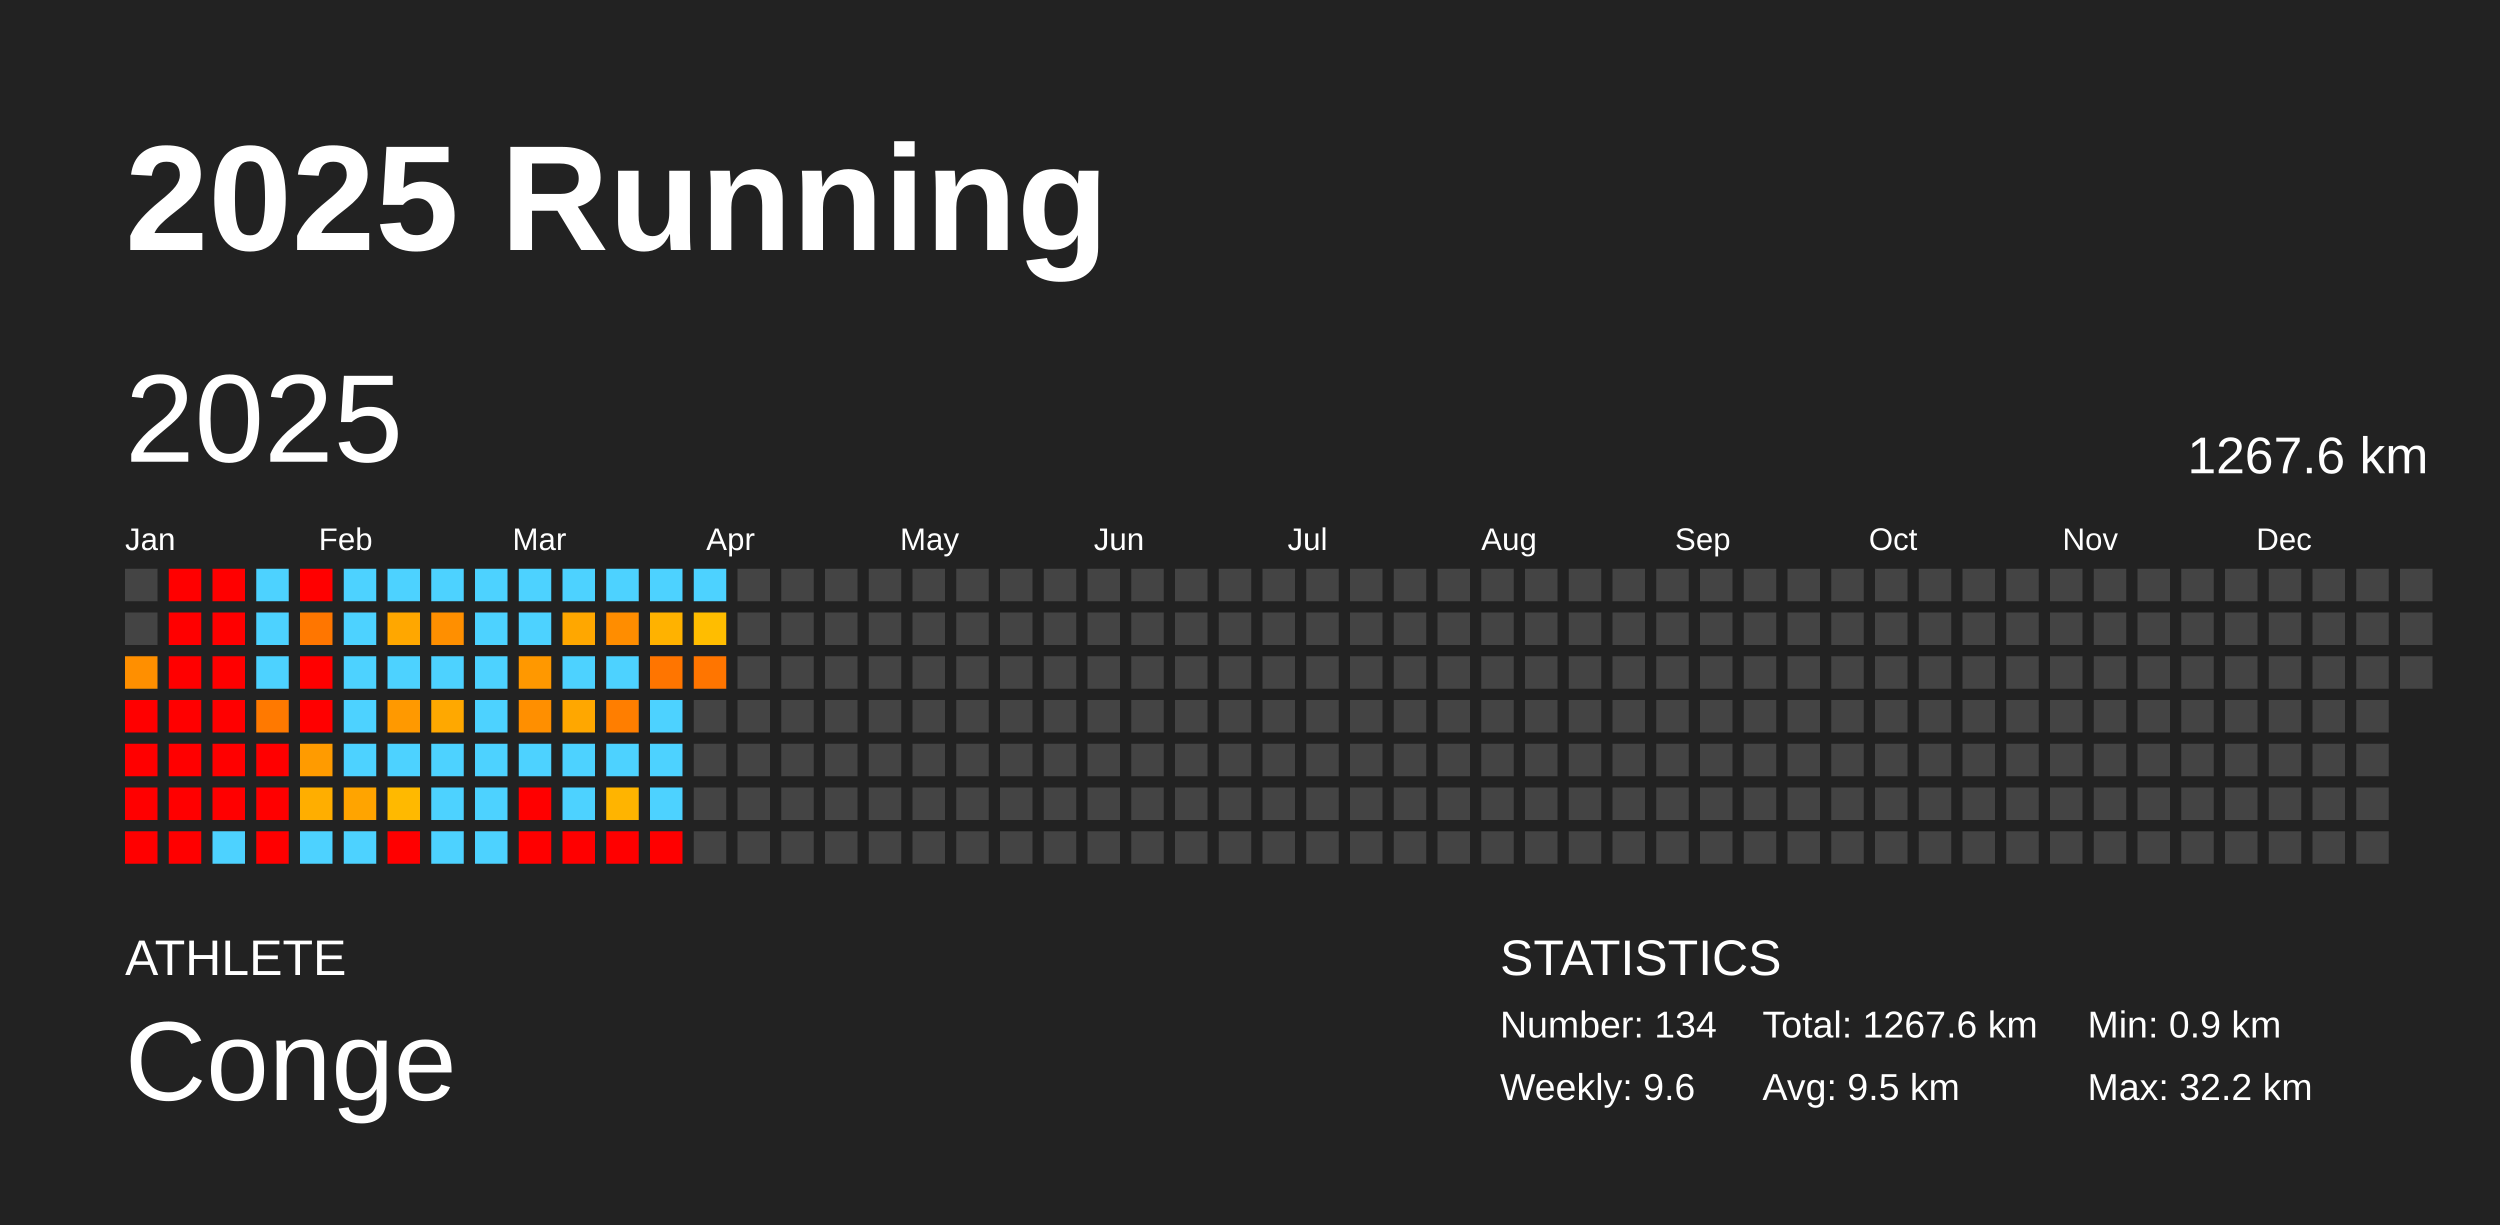
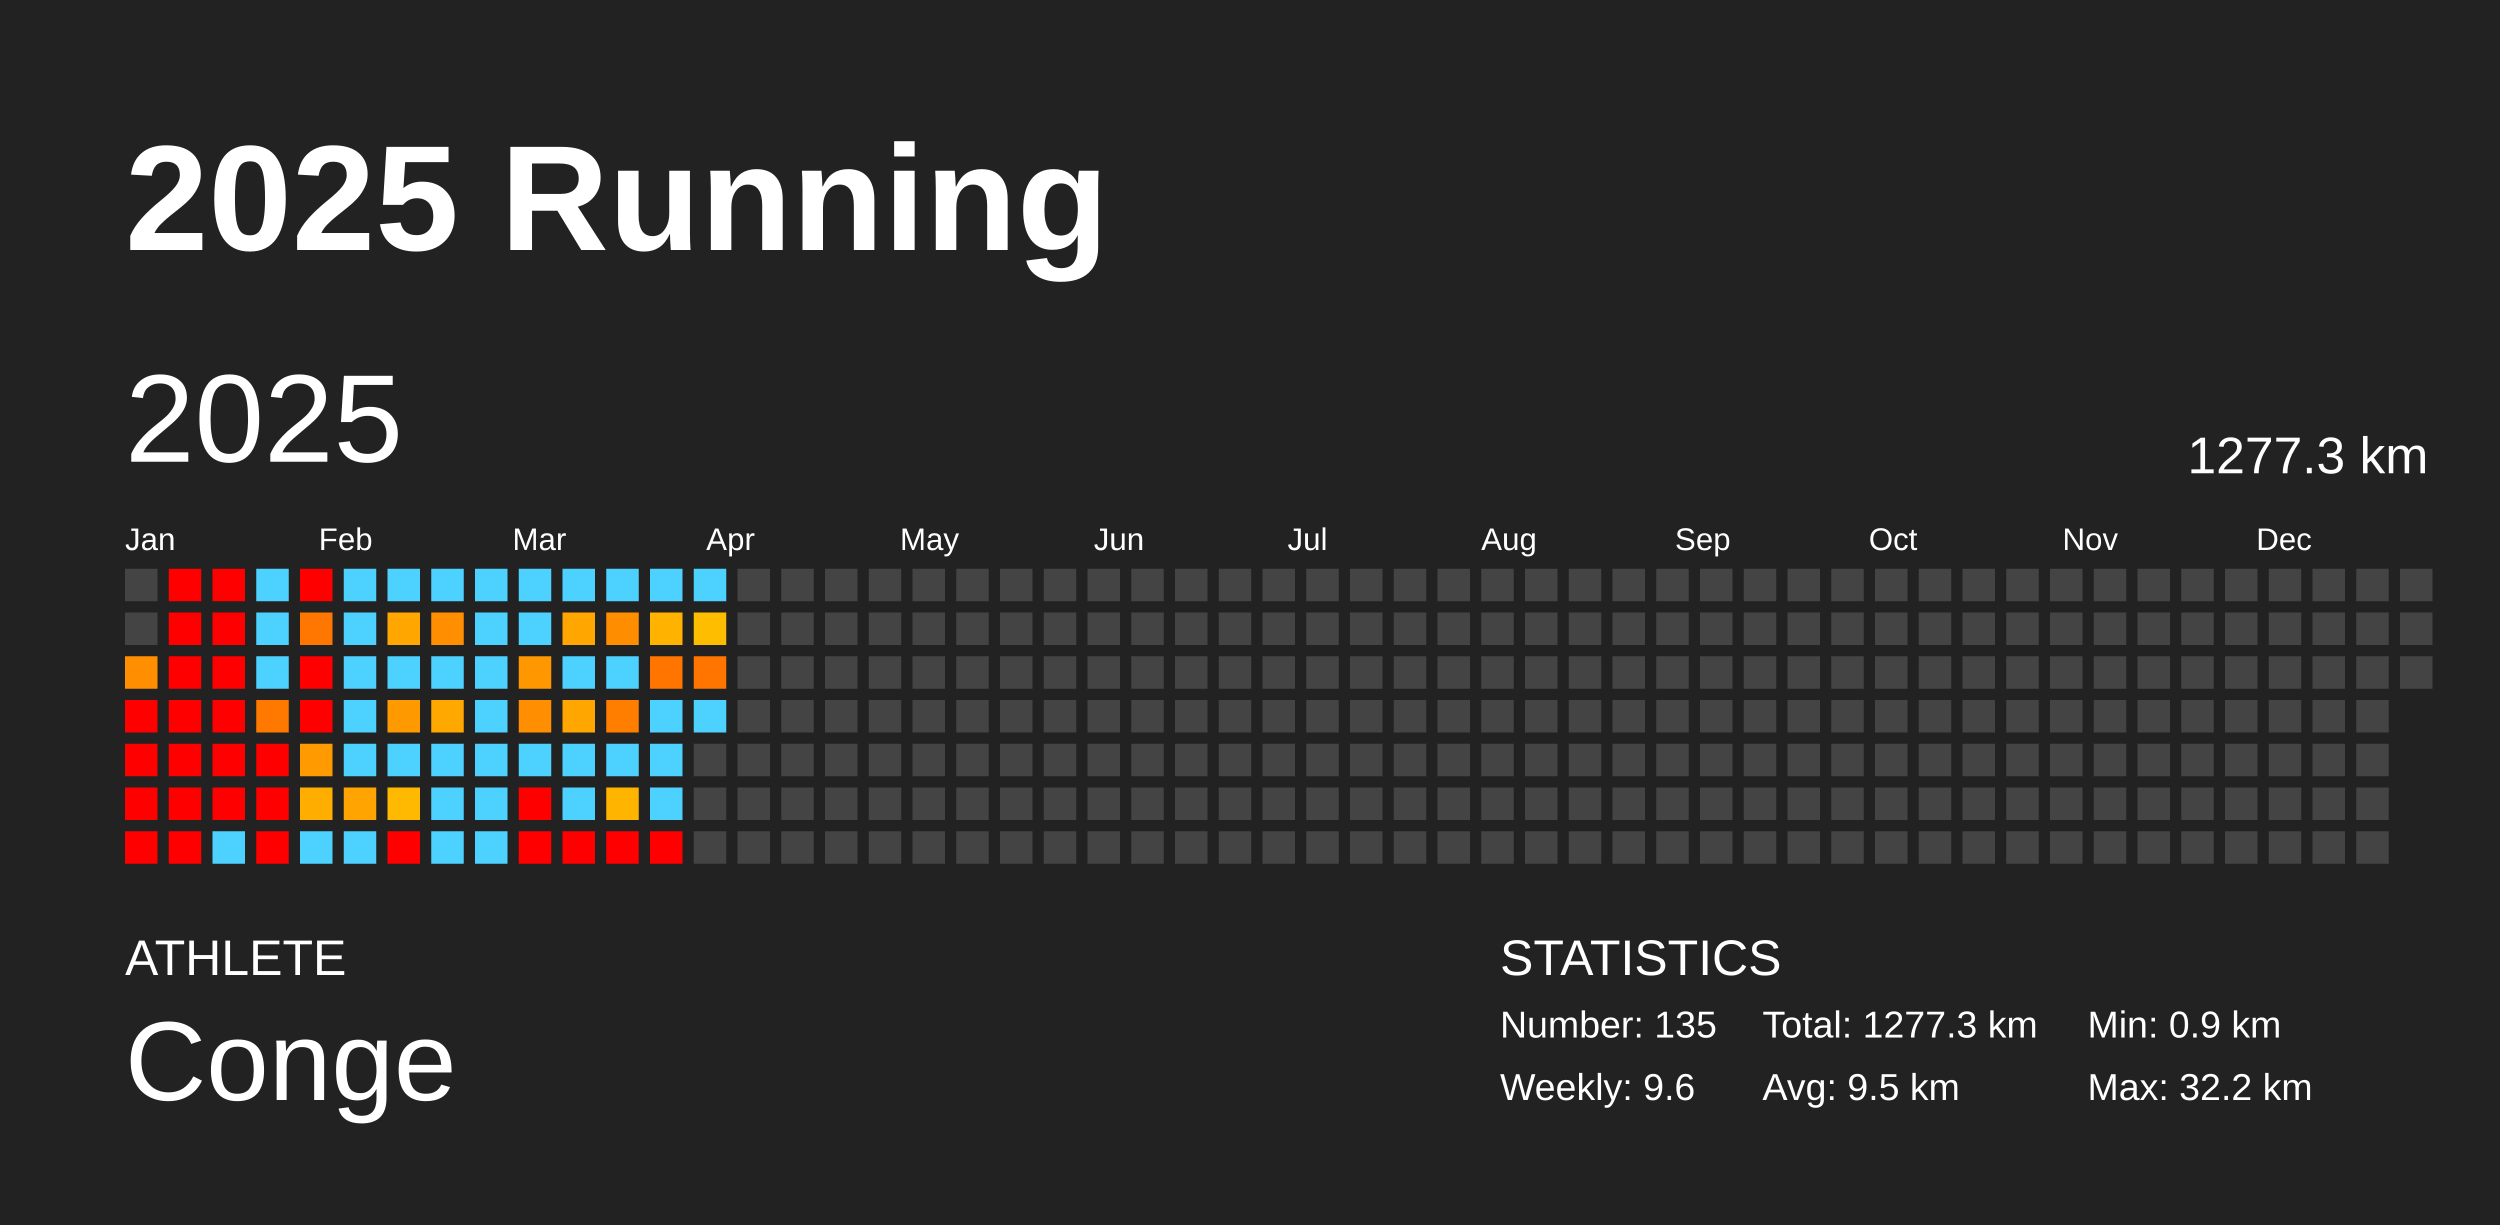
<svg xmlns="http://www.w3.org/2000/svg" baseProfile="full" height="98mm" version="1.1" viewBox="0,0,200,98" width="200mm">
  <defs />
  <rect fill="#222222" height="98" width="200" x="0" y="0" />
  <text fill="#FFFFFF" style="font-size:12px; font-family:Arial; font-weight:bold;" x="10" y="20">2025 Running</text>
  <text fill="#FFFFFF" style="font-size:4px; font-family:Arial" x="10" y="78">ATHLETE</text>
  <text fill="#FFFFFF" style="font-size:9px; font-family:Arial" x="10" y="88">Conge</text>
  <text fill="#FFFFFF" style="font-size:4px; font-family:Arial" x="120" y="78">STATISTICS</text>
-   <text fill="#FFFFFF" style="font-size:3px; font-family:Arial" x="120" y="83">Number: 134</text>
+   <text fill="#FFFFFF" style="font-size:3px; font-family:Arial" x="120" y="83">Number: 135</text>
  <text fill="#FFFFFF" style="font-size:3px; font-family:Arial" x="120" y="88">Weekly: 9.6</text>
-   <text fill="#FFFFFF" style="font-size:3px; font-family:Arial" x="141" y="83">Total: 1267.6 km</text>
+   <text fill="#FFFFFF" style="font-size:3px; font-family:Arial" x="141" y="83">Total: 1277.3 km</text>
  <text fill="#FFFFFF" style="font-size:3px; font-family:Arial" x="141" y="88">Avg: 9.5 km</text>
  <text fill="#FFFFFF" style="font-size:3px; font-family:Arial" x="167" y="83">Min: 0.9 km</text>
  <text fill="#FFFFFF" style="font-size:3px; font-family:Arial" x="167" y="88">Max: 32.2 km</text>
  <text dominant-baseline="hanging" fill="#FFFFFF" style="font-size:10.0px; font-family:Arial;" x="10" y="30">2025</text>
-   <text dominant-baseline="hanging" fill="#FFFFFF" style="font-size:4.125px; font-family:Arial;" x="175" y="35">1267.6 km</text>
+   <text dominant-baseline="hanging" fill="#FFFFFF" style="font-size:4.125px; font-family:Arial;" x="175" y="35">1277.3 km</text>
  <text fill="#FFFFFF" style="font-size:2.5px; font-family:Arial" x="10.0" y="44">Jan</text>
  <text fill="#FFFFFF" style="font-size:2.5px; font-family:Arial" x="25.5" y="44">Feb</text>
  <text fill="#FFFFFF" style="font-size:2.5px; font-family:Arial" x="41.0" y="44">Mar</text>
  <text fill="#FFFFFF" style="font-size:2.5px; font-family:Arial" x="56.5" y="44">Apr</text>
  <text fill="#FFFFFF" style="font-size:2.5px; font-family:Arial" x="72.0" y="44">May</text>
  <text fill="#FFFFFF" style="font-size:2.5px; font-family:Arial" x="87.5" y="44">Jun</text>
  <text fill="#FFFFFF" style="font-size:2.5px; font-family:Arial" x="103.0" y="44">Jul</text>
  <text fill="#FFFFFF" style="font-size:2.5px; font-family:Arial" x="118.5" y="44">Aug</text>
  <text fill="#FFFFFF" style="font-size:2.5px; font-family:Arial" x="134.0" y="44">Sep</text>
  <text fill="#FFFFFF" style="font-size:2.5px; font-family:Arial" x="149.5" y="44">Oct</text>
  <text fill="#FFFFFF" style="font-size:2.5px; font-family:Arial" x="165.0" y="44">Nov</text>
  <text fill="#FFFFFF" style="font-size:2.5px; font-family:Arial" x="180.5" y="44">Dec</text>
  <rect fill="#444444" height="2.6" width="2.6" x="10.0" y="45.5" />
  <rect fill="#444444" height="2.6" width="2.6" x="10.0" y="49.0" />
  <rect fill="#ff8f00" height="2.6" width="2.6" x="10.0" y="52.5" />
  <rect fill="red" height="2.6" width="2.6" x="10.0" y="56.0" />
  <rect fill="red" height="2.6" width="2.6" x="10.0" y="59.5" />
  <rect fill="red" height="2.6" width="2.6" x="10.0" y="63.0" />
  <rect fill="red" height="2.6" width="2.6" x="10.0" y="66.5" />
  <rect fill="red" height="2.6" width="2.6" x="13.5" y="45.5" />
  <rect fill="red" height="2.6" width="2.6" x="13.5" y="49.0" />
  <rect fill="red" height="2.6" width="2.6" x="13.5" y="52.5" />
  <rect fill="red" height="2.6" width="2.6" x="13.5" y="56.0" />
  <rect fill="red" height="2.6" width="2.6" x="13.5" y="59.5" />
  <rect fill="red" height="2.6" width="2.6" x="13.5" y="63.0" />
  <rect fill="red" height="2.6" width="2.6" x="13.5" y="66.5" />
  <rect fill="red" height="2.6" width="2.6" x="17.0" y="45.5" />
  <rect fill="red" height="2.6" width="2.6" x="17.0" y="49.0" />
  <rect fill="red" height="2.6" width="2.6" x="17.0" y="52.5" />
  <rect fill="red" height="2.6" width="2.6" x="17.0" y="56.0" />
  <rect fill="red" height="2.6" width="2.6" x="17.0" y="59.5" />
  <rect fill="red" height="2.6" width="2.6" x="17.0" y="63.0" />
  <rect fill="#4dd2ff" height="2.6" width="2.6" x="17.0" y="66.5" />
  <rect fill="#4dd2ff" height="2.6" width="2.6" x="20.5" y="45.5" />
  <rect fill="#4dd2ff" height="2.6" width="2.6" x="20.5" y="49.0" />
  <rect fill="#4dd2ff" height="2.6" width="2.6" x="20.5" y="52.5" />
  <rect fill="#ff7900" height="2.6" width="2.6" x="20.5" y="56.0" />
  <rect fill="red" height="2.6" width="2.6" x="20.5" y="59.5" />
  <rect fill="red" height="2.6" width="2.6" x="20.5" y="63.0" />
  <rect fill="red" height="2.6" width="2.6" x="20.5" y="66.5" />
  <rect fill="red" height="2.6" width="2.6" x="24.0" y="45.5" />
  <rect fill="#ff7600" height="2.6" width="2.6" x="24.0" y="49.0" />
  <rect fill="red" height="2.6" width="2.6" x="24.0" y="52.5" />
  <rect fill="red" height="2.6" width="2.6" x="24.0" y="56.0" />
  <rect fill="#ff9b00" height="2.6" width="2.6" x="24.0" y="59.5" />
  <rect fill="#ffae00" height="2.6" width="2.6" x="24.0" y="63.0" />
  <rect fill="#4dd2ff" height="2.6" width="2.6" x="24.0" y="66.5" />
  <rect fill="#4dd2ff" height="2.6" width="2.6" x="27.5" y="45.5" />
  <rect fill="#4dd2ff" height="2.6" width="2.6" x="27.5" y="49.0" />
  <rect fill="#4dd2ff" height="2.6" width="2.6" x="27.5" y="52.5" />
  <rect fill="#4dd2ff" height="2.6" width="2.6" x="27.5" y="56.0" />
  <rect fill="#4dd2ff" height="2.6" width="2.6" x="27.5" y="59.5" />
  <rect fill="#ffa400" height="2.6" width="2.6" x="27.5" y="63.0" />
  <rect fill="#4dd2ff" height="2.6" width="2.6" x="27.5" y="66.5" />
  <rect fill="#4dd2ff" height="2.6" width="2.6" x="31.0" y="45.5" />
  <rect fill="#ffa700" height="2.6" width="2.6" x="31.0" y="49.0" />
  <rect fill="#4dd2ff" height="2.6" width="2.6" x="31.0" y="52.5" />
  <rect fill="#ff9900" height="2.6" width="2.6" x="31.0" y="56.0" />
  <rect fill="#4dd2ff" height="2.6" width="2.6" x="31.0" y="59.5" />
  <rect fill="#ffb900" height="2.6" width="2.6" x="31.0" y="63.0" />
  <rect fill="red" height="2.6" width="2.6" x="31.0" y="66.5" />
  <rect fill="#4dd2ff" height="2.6" width="2.6" x="34.5" y="45.5" />
  <rect fill="#ff8f00" height="2.6" width="2.6" x="34.5" y="49.0" />
  <rect fill="#4dd2ff" height="2.6" width="2.6" x="34.5" y="52.5" />
  <rect fill="#ffa800" height="2.6" width="2.6" x="34.5" y="56.0" />
  <rect fill="#4dd2ff" height="2.6" width="2.6" x="34.5" y="59.5" />
  <rect fill="#4dd2ff" height="2.6" width="2.6" x="34.5" y="63.0" />
  <rect fill="#4dd2ff" height="2.6" width="2.6" x="34.5" y="66.5" />
  <rect fill="#4dd2ff" height="2.6" width="2.6" x="38.0" y="45.5" />
  <rect fill="#4dd2ff" height="2.6" width="2.6" x="38.0" y="49.0" />
  <rect fill="#4dd2ff" height="2.6" width="2.6" x="38.0" y="52.5" />
  <rect fill="#4dd2ff" height="2.6" width="2.6" x="38.0" y="56.0" />
  <rect fill="#4dd2ff" height="2.6" width="2.6" x="38.0" y="59.5" />
  <rect fill="#4dd2ff" height="2.6" width="2.6" x="38.0" y="63.0" />
  <rect fill="#4dd2ff" height="2.6" width="2.6" x="38.0" y="66.5" />
  <rect fill="#4dd2ff" height="2.6" width="2.6" x="41.5" y="45.5" />
  <rect fill="#4dd2ff" height="2.6" width="2.6" x="41.5" y="49.0" />
  <rect fill="#ff9800" height="2.6" width="2.6" x="41.5" y="52.5" />
  <rect fill="#ff8f00" height="2.6" width="2.6" x="41.5" y="56.0" />
  <rect fill="#4dd2ff" height="2.6" width="2.6" x="41.5" y="59.5" />
  <rect fill="red" height="2.6" width="2.6" x="41.5" y="63.0" />
  <rect fill="red" height="2.6" width="2.6" x="41.5" y="66.5" />
  <rect fill="#4dd2ff" height="2.6" width="2.6" x="45.0" y="45.5" />
  <rect fill="#ffa700" height="2.6" width="2.6" x="45.0" y="49.0" />
  <rect fill="#4dd2ff" height="2.6" width="2.6" x="45.0" y="52.5" />
  <rect fill="#ffa700" height="2.6" width="2.6" x="45.0" y="56.0" />
  <rect fill="#4dd2ff" height="2.6" width="2.6" x="45.0" y="59.5" />
  <rect fill="#4dd2ff" height="2.6" width="2.6" x="45.0" y="63.0" />
  <rect fill="red" height="2.6" width="2.6" x="45.0" y="66.5" />
  <rect fill="#4dd2ff" height="2.6" width="2.6" x="48.5" y="45.5" />
  <rect fill="#ff8d00" height="2.6" width="2.6" x="48.5" y="49.0" />
  <rect fill="#4dd2ff" height="2.6" width="2.6" x="48.5" y="52.5" />
  <rect fill="#ff7e00" height="2.6" width="2.6" x="48.5" y="56.0" />
  <rect fill="#4dd2ff" height="2.6" width="2.6" x="48.5" y="59.5" />
  <rect fill="#ffb400" height="2.6" width="2.6" x="48.5" y="63.0" />
  <rect fill="red" height="2.6" width="2.6" x="48.5" y="66.5" />
  <rect fill="#4dd2ff" height="2.6" width="2.6" x="52.0" y="45.5" />
  <rect fill="#ffb200" height="2.6" width="2.6" x="52.0" y="49.0" />
  <rect fill="#ff7500" height="2.6" width="2.6" x="52.0" y="52.5" />
  <rect fill="#4dd2ff" height="2.6" width="2.6" x="52.0" y="56.0" />
  <rect fill="#4dd2ff" height="2.6" width="2.6" x="52.0" y="59.5" />
  <rect fill="#4dd2ff" height="2.6" width="2.6" x="52.0" y="63.0" />
  <rect fill="red" height="2.6" width="2.6" x="52.0" y="66.5" />
  <rect fill="#4dd2ff" height="2.6" width="2.6" x="55.5" y="45.5" />
  <rect fill="#ffbd00" height="2.6" width="2.6" x="55.5" y="49.0" />
  <rect fill="#ff7500" height="2.6" width="2.6" x="55.5" y="52.5" />
-   <rect fill="#444444" height="2.6" width="2.6" x="55.5" y="56.0" />
+   <rect fill="#4dd2ff" height="2.6" width="2.6" x="55.5" y="56.0" />
  <rect fill="#444444" height="2.6" width="2.6" x="55.5" y="59.5" />
  <rect fill="#444444" height="2.6" width="2.6" x="55.5" y="63.0" />
  <rect fill="#444444" height="2.6" width="2.6" x="55.5" y="66.5" />
  <rect fill="#444444" height="2.6" width="2.6" x="59.0" y="45.5" />
  <rect fill="#444444" height="2.6" width="2.6" x="59.0" y="49.0" />
  <rect fill="#444444" height="2.6" width="2.6" x="59.0" y="52.5" />
  <rect fill="#444444" height="2.6" width="2.6" x="59.0" y="56.0" />
  <rect fill="#444444" height="2.6" width="2.6" x="59.0" y="59.5" />
  <rect fill="#444444" height="2.6" width="2.6" x="59.0" y="63.0" />
  <rect fill="#444444" height="2.6" width="2.6" x="59.0" y="66.5" />
  <rect fill="#444444" height="2.6" width="2.6" x="62.5" y="45.5" />
  <rect fill="#444444" height="2.6" width="2.6" x="62.5" y="49.0" />
  <rect fill="#444444" height="2.6" width="2.6" x="62.5" y="52.5" />
  <rect fill="#444444" height="2.6" width="2.6" x="62.5" y="56.0" />
  <rect fill="#444444" height="2.6" width="2.6" x="62.5" y="59.5" />
  <rect fill="#444444" height="2.6" width="2.6" x="62.5" y="63.0" />
  <rect fill="#444444" height="2.6" width="2.6" x="62.5" y="66.5" />
  <rect fill="#444444" height="2.6" width="2.6" x="66.0" y="45.5" />
  <rect fill="#444444" height="2.6" width="2.6" x="66.0" y="49.0" />
  <rect fill="#444444" height="2.6" width="2.6" x="66.0" y="52.5" />
  <rect fill="#444444" height="2.6" width="2.6" x="66.0" y="56.0" />
  <rect fill="#444444" height="2.6" width="2.6" x="66.0" y="59.5" />
  <rect fill="#444444" height="2.6" width="2.6" x="66.0" y="63.0" />
  <rect fill="#444444" height="2.6" width="2.6" x="66.0" y="66.5" />
  <rect fill="#444444" height="2.6" width="2.6" x="69.5" y="45.5" />
  <rect fill="#444444" height="2.6" width="2.6" x="69.5" y="49.0" />
  <rect fill="#444444" height="2.6" width="2.6" x="69.5" y="52.5" />
  <rect fill="#444444" height="2.6" width="2.6" x="69.5" y="56.0" />
  <rect fill="#444444" height="2.6" width="2.6" x="69.5" y="59.5" />
  <rect fill="#444444" height="2.6" width="2.6" x="69.5" y="63.0" />
  <rect fill="#444444" height="2.6" width="2.6" x="69.5" y="66.5" />
  <rect fill="#444444" height="2.6" width="2.6" x="73.0" y="45.5" />
  <rect fill="#444444" height="2.6" width="2.6" x="73.0" y="49.0" />
  <rect fill="#444444" height="2.6" width="2.6" x="73.0" y="52.5" />
  <rect fill="#444444" height="2.6" width="2.6" x="73.0" y="56.0" />
  <rect fill="#444444" height="2.6" width="2.6" x="73.0" y="59.5" />
  <rect fill="#444444" height="2.6" width="2.6" x="73.0" y="63.0" />
  <rect fill="#444444" height="2.6" width="2.6" x="73.0" y="66.5" />
  <rect fill="#444444" height="2.6" width="2.6" x="76.5" y="45.5" />
  <rect fill="#444444" height="2.6" width="2.6" x="76.5" y="49.0" />
  <rect fill="#444444" height="2.6" width="2.6" x="76.5" y="52.5" />
  <rect fill="#444444" height="2.6" width="2.6" x="76.5" y="56.0" />
  <rect fill="#444444" height="2.6" width="2.6" x="76.5" y="59.5" />
  <rect fill="#444444" height="2.6" width="2.6" x="76.5" y="63.0" />
  <rect fill="#444444" height="2.6" width="2.6" x="76.5" y="66.5" />
  <rect fill="#444444" height="2.6" width="2.6" x="80.0" y="45.5" />
  <rect fill="#444444" height="2.6" width="2.6" x="80.0" y="49.0" />
  <rect fill="#444444" height="2.6" width="2.6" x="80.0" y="52.5" />
  <rect fill="#444444" height="2.6" width="2.6" x="80.0" y="56.0" />
  <rect fill="#444444" height="2.6" width="2.6" x="80.0" y="59.5" />
  <rect fill="#444444" height="2.6" width="2.6" x="80.0" y="63.0" />
  <rect fill="#444444" height="2.6" width="2.6" x="80.0" y="66.5" />
  <rect fill="#444444" height="2.6" width="2.6" x="83.5" y="45.5" />
  <rect fill="#444444" height="2.6" width="2.6" x="83.5" y="49.0" />
  <rect fill="#444444" height="2.6" width="2.6" x="83.5" y="52.5" />
  <rect fill="#444444" height="2.6" width="2.6" x="83.5" y="56.0" />
  <rect fill="#444444" height="2.6" width="2.6" x="83.5" y="59.5" />
  <rect fill="#444444" height="2.6" width="2.6" x="83.5" y="63.0" />
  <rect fill="#444444" height="2.6" width="2.6" x="83.5" y="66.5" />
  <rect fill="#444444" height="2.6" width="2.6" x="87.0" y="45.5" />
  <rect fill="#444444" height="2.6" width="2.6" x="87.0" y="49.0" />
  <rect fill="#444444" height="2.6" width="2.6" x="87.0" y="52.5" />
  <rect fill="#444444" height="2.6" width="2.6" x="87.0" y="56.0" />
  <rect fill="#444444" height="2.6" width="2.6" x="87.0" y="59.5" />
  <rect fill="#444444" height="2.6" width="2.6" x="87.0" y="63.0" />
  <rect fill="#444444" height="2.6" width="2.6" x="87.0" y="66.5" />
  <rect fill="#444444" height="2.6" width="2.6" x="90.5" y="45.5" />
  <rect fill="#444444" height="2.6" width="2.6" x="90.5" y="49.0" />
  <rect fill="#444444" height="2.6" width="2.6" x="90.5" y="52.5" />
  <rect fill="#444444" height="2.6" width="2.6" x="90.5" y="56.0" />
  <rect fill="#444444" height="2.6" width="2.6" x="90.5" y="59.5" />
  <rect fill="#444444" height="2.6" width="2.6" x="90.5" y="63.0" />
  <rect fill="#444444" height="2.6" width="2.6" x="90.5" y="66.5" />
  <rect fill="#444444" height="2.6" width="2.6" x="94.0" y="45.5" />
  <rect fill="#444444" height="2.6" width="2.6" x="94.0" y="49.0" />
  <rect fill="#444444" height="2.6" width="2.6" x="94.0" y="52.5" />
  <rect fill="#444444" height="2.6" width="2.6" x="94.0" y="56.0" />
  <rect fill="#444444" height="2.6" width="2.6" x="94.0" y="59.5" />
  <rect fill="#444444" height="2.6" width="2.6" x="94.0" y="63.0" />
  <rect fill="#444444" height="2.6" width="2.6" x="94.0" y="66.5" />
  <rect fill="#444444" height="2.6" width="2.6" x="97.5" y="45.5" />
  <rect fill="#444444" height="2.6" width="2.6" x="97.5" y="49.0" />
  <rect fill="#444444" height="2.6" width="2.6" x="97.5" y="52.5" />
  <rect fill="#444444" height="2.6" width="2.6" x="97.5" y="56.0" />
  <rect fill="#444444" height="2.6" width="2.6" x="97.5" y="59.5" />
  <rect fill="#444444" height="2.6" width="2.6" x="97.5" y="63.0" />
  <rect fill="#444444" height="2.6" width="2.6" x="97.5" y="66.5" />
  <rect fill="#444444" height="2.6" width="2.6" x="101.0" y="45.5" />
  <rect fill="#444444" height="2.6" width="2.6" x="101.0" y="49.0" />
  <rect fill="#444444" height="2.6" width="2.6" x="101.0" y="52.5" />
  <rect fill="#444444" height="2.6" width="2.6" x="101.0" y="56.0" />
  <rect fill="#444444" height="2.6" width="2.6" x="101.0" y="59.5" />
  <rect fill="#444444" height="2.6" width="2.6" x="101.0" y="63.0" />
  <rect fill="#444444" height="2.6" width="2.6" x="101.0" y="66.5" />
  <rect fill="#444444" height="2.6" width="2.6" x="104.5" y="45.5" />
  <rect fill="#444444" height="2.6" width="2.6" x="104.5" y="49.0" />
  <rect fill="#444444" height="2.6" width="2.6" x="104.5" y="52.5" />
  <rect fill="#444444" height="2.6" width="2.6" x="104.5" y="56.0" />
  <rect fill="#444444" height="2.6" width="2.6" x="104.5" y="59.5" />
  <rect fill="#444444" height="2.6" width="2.6" x="104.5" y="63.0" />
  <rect fill="#444444" height="2.6" width="2.6" x="104.5" y="66.5" />
  <rect fill="#444444" height="2.6" width="2.6" x="108.0" y="45.5" />
  <rect fill="#444444" height="2.6" width="2.6" x="108.0" y="49.0" />
  <rect fill="#444444" height="2.6" width="2.6" x="108.0" y="52.5" />
  <rect fill="#444444" height="2.6" width="2.6" x="108.0" y="56.0" />
  <rect fill="#444444" height="2.6" width="2.6" x="108.0" y="59.5" />
  <rect fill="#444444" height="2.6" width="2.6" x="108.0" y="63.0" />
  <rect fill="#444444" height="2.6" width="2.6" x="108.0" y="66.5" />
  <rect fill="#444444" height="2.6" width="2.6" x="111.5" y="45.5" />
  <rect fill="#444444" height="2.6" width="2.6" x="111.5" y="49.0" />
  <rect fill="#444444" height="2.6" width="2.6" x="111.5" y="52.5" />
  <rect fill="#444444" height="2.6" width="2.6" x="111.5" y="56.0" />
  <rect fill="#444444" height="2.6" width="2.6" x="111.5" y="59.5" />
  <rect fill="#444444" height="2.6" width="2.6" x="111.5" y="63.0" />
  <rect fill="#444444" height="2.6" width="2.6" x="111.5" y="66.5" />
  <rect fill="#444444" height="2.6" width="2.6" x="115.0" y="45.5" />
  <rect fill="#444444" height="2.6" width="2.6" x="115.0" y="49.0" />
  <rect fill="#444444" height="2.6" width="2.6" x="115.0" y="52.5" />
  <rect fill="#444444" height="2.6" width="2.6" x="115.0" y="56.0" />
  <rect fill="#444444" height="2.6" width="2.6" x="115.0" y="59.5" />
  <rect fill="#444444" height="2.6" width="2.6" x="115.0" y="63.0" />
  <rect fill="#444444" height="2.6" width="2.6" x="115.0" y="66.5" />
  <rect fill="#444444" height="2.6" width="2.6" x="118.5" y="45.5" />
  <rect fill="#444444" height="2.6" width="2.6" x="118.5" y="49.0" />
  <rect fill="#444444" height="2.6" width="2.6" x="118.5" y="52.5" />
  <rect fill="#444444" height="2.6" width="2.6" x="118.5" y="56.0" />
  <rect fill="#444444" height="2.6" width="2.6" x="118.5" y="59.5" />
  <rect fill="#444444" height="2.6" width="2.6" x="118.5" y="63.0" />
  <rect fill="#444444" height="2.6" width="2.6" x="118.5" y="66.5" />
  <rect fill="#444444" height="2.6" width="2.6" x="122.0" y="45.5" />
  <rect fill="#444444" height="2.6" width="2.6" x="122.0" y="49.0" />
  <rect fill="#444444" height="2.6" width="2.6" x="122.0" y="52.5" />
  <rect fill="#444444" height="2.6" width="2.6" x="122.0" y="56.0" />
  <rect fill="#444444" height="2.6" width="2.6" x="122.0" y="59.5" />
  <rect fill="#444444" height="2.6" width="2.6" x="122.0" y="63.0" />
  <rect fill="#444444" height="2.6" width="2.6" x="122.0" y="66.5" />
  <rect fill="#444444" height="2.6" width="2.6" x="125.5" y="45.5" />
  <rect fill="#444444" height="2.6" width="2.6" x="125.5" y="49.0" />
  <rect fill="#444444" height="2.6" width="2.6" x="125.5" y="52.5" />
  <rect fill="#444444" height="2.6" width="2.6" x="125.5" y="56.0" />
  <rect fill="#444444" height="2.6" width="2.6" x="125.5" y="59.5" />
  <rect fill="#444444" height="2.6" width="2.6" x="125.5" y="63.0" />
  <rect fill="#444444" height="2.6" width="2.6" x="125.5" y="66.5" />
  <rect fill="#444444" height="2.6" width="2.6" x="129.0" y="45.5" />
  <rect fill="#444444" height="2.6" width="2.6" x="129.0" y="49.0" />
  <rect fill="#444444" height="2.6" width="2.6" x="129.0" y="52.5" />
  <rect fill="#444444" height="2.6" width="2.6" x="129.0" y="56.0" />
  <rect fill="#444444" height="2.6" width="2.6" x="129.0" y="59.5" />
  <rect fill="#444444" height="2.6" width="2.6" x="129.0" y="63.0" />
  <rect fill="#444444" height="2.6" width="2.6" x="129.0" y="66.5" />
  <rect fill="#444444" height="2.6" width="2.6" x="132.5" y="45.5" />
  <rect fill="#444444" height="2.6" width="2.6" x="132.5" y="49.0" />
  <rect fill="#444444" height="2.6" width="2.6" x="132.5" y="52.5" />
  <rect fill="#444444" height="2.6" width="2.6" x="132.5" y="56.0" />
  <rect fill="#444444" height="2.6" width="2.6" x="132.5" y="59.5" />
  <rect fill="#444444" height="2.6" width="2.6" x="132.5" y="63.0" />
  <rect fill="#444444" height="2.6" width="2.6" x="132.5" y="66.5" />
  <rect fill="#444444" height="2.6" width="2.6" x="136.0" y="45.5" />
  <rect fill="#444444" height="2.6" width="2.6" x="136.0" y="49.0" />
  <rect fill="#444444" height="2.6" width="2.6" x="136.0" y="52.5" />
  <rect fill="#444444" height="2.6" width="2.6" x="136.0" y="56.0" />
  <rect fill="#444444" height="2.6" width="2.6" x="136.0" y="59.5" />
  <rect fill="#444444" height="2.6" width="2.6" x="136.0" y="63.0" />
  <rect fill="#444444" height="2.6" width="2.6" x="136.0" y="66.5" />
  <rect fill="#444444" height="2.6" width="2.6" x="139.5" y="45.5" />
  <rect fill="#444444" height="2.6" width="2.6" x="139.5" y="49.0" />
  <rect fill="#444444" height="2.6" width="2.6" x="139.5" y="52.5" />
  <rect fill="#444444" height="2.6" width="2.6" x="139.5" y="56.0" />
  <rect fill="#444444" height="2.6" width="2.6" x="139.5" y="59.5" />
  <rect fill="#444444" height="2.6" width="2.6" x="139.5" y="63.0" />
  <rect fill="#444444" height="2.6" width="2.6" x="139.5" y="66.5" />
  <rect fill="#444444" height="2.6" width="2.6" x="143.0" y="45.5" />
  <rect fill="#444444" height="2.6" width="2.6" x="143.0" y="49.0" />
  <rect fill="#444444" height="2.6" width="2.6" x="143.0" y="52.5" />
  <rect fill="#444444" height="2.6" width="2.6" x="143.0" y="56.0" />
  <rect fill="#444444" height="2.6" width="2.6" x="143.0" y="59.5" />
  <rect fill="#444444" height="2.6" width="2.6" x="143.0" y="63.0" />
  <rect fill="#444444" height="2.6" width="2.6" x="143.0" y="66.5" />
  <rect fill="#444444" height="2.6" width="2.6" x="146.5" y="45.5" />
  <rect fill="#444444" height="2.6" width="2.6" x="146.5" y="49.0" />
  <rect fill="#444444" height="2.6" width="2.6" x="146.5" y="52.5" />
  <rect fill="#444444" height="2.6" width="2.6" x="146.5" y="56.0" />
  <rect fill="#444444" height="2.6" width="2.6" x="146.5" y="59.5" />
  <rect fill="#444444" height="2.6" width="2.6" x="146.5" y="63.0" />
  <rect fill="#444444" height="2.6" width="2.6" x="146.5" y="66.5" />
  <rect fill="#444444" height="2.6" width="2.6" x="150.0" y="45.5" />
  <rect fill="#444444" height="2.6" width="2.6" x="150.0" y="49.0" />
  <rect fill="#444444" height="2.6" width="2.6" x="150.0" y="52.5" />
  <rect fill="#444444" height="2.6" width="2.6" x="150.0" y="56.0" />
  <rect fill="#444444" height="2.6" width="2.6" x="150.0" y="59.5" />
  <rect fill="#444444" height="2.6" width="2.6" x="150.0" y="63.0" />
  <rect fill="#444444" height="2.6" width="2.6" x="150.0" y="66.5" />
  <rect fill="#444444" height="2.6" width="2.6" x="153.5" y="45.5" />
  <rect fill="#444444" height="2.6" width="2.6" x="153.5" y="49.0" />
  <rect fill="#444444" height="2.6" width="2.6" x="153.5" y="52.5" />
  <rect fill="#444444" height="2.6" width="2.6" x="153.5" y="56.0" />
  <rect fill="#444444" height="2.6" width="2.6" x="153.5" y="59.5" />
  <rect fill="#444444" height="2.6" width="2.6" x="153.5" y="63.0" />
  <rect fill="#444444" height="2.6" width="2.6" x="153.5" y="66.5" />
  <rect fill="#444444" height="2.6" width="2.6" x="157.0" y="45.5" />
  <rect fill="#444444" height="2.6" width="2.6" x="157.0" y="49.0" />
  <rect fill="#444444" height="2.6" width="2.6" x="157.0" y="52.5" />
  <rect fill="#444444" height="2.6" width="2.6" x="157.0" y="56.0" />
  <rect fill="#444444" height="2.6" width="2.6" x="157.0" y="59.5" />
  <rect fill="#444444" height="2.6" width="2.6" x="157.0" y="63.0" />
  <rect fill="#444444" height="2.6" width="2.6" x="157.0" y="66.5" />
  <rect fill="#444444" height="2.6" width="2.6" x="160.5" y="45.5" />
  <rect fill="#444444" height="2.6" width="2.6" x="160.5" y="49.0" />
  <rect fill="#444444" height="2.6" width="2.6" x="160.5" y="52.5" />
  <rect fill="#444444" height="2.6" width="2.6" x="160.5" y="56.0" />
  <rect fill="#444444" height="2.6" width="2.6" x="160.5" y="59.5" />
  <rect fill="#444444" height="2.6" width="2.6" x="160.5" y="63.0" />
  <rect fill="#444444" height="2.6" width="2.6" x="160.5" y="66.5" />
  <rect fill="#444444" height="2.6" width="2.6" x="164.0" y="45.5" />
  <rect fill="#444444" height="2.6" width="2.6" x="164.0" y="49.0" />
  <rect fill="#444444" height="2.6" width="2.6" x="164.0" y="52.5" />
  <rect fill="#444444" height="2.6" width="2.6" x="164.0" y="56.0" />
  <rect fill="#444444" height="2.6" width="2.6" x="164.0" y="59.5" />
  <rect fill="#444444" height="2.6" width="2.6" x="164.0" y="63.0" />
  <rect fill="#444444" height="2.6" width="2.6" x="164.0" y="66.5" />
  <rect fill="#444444" height="2.6" width="2.6" x="167.5" y="45.5" />
  <rect fill="#444444" height="2.6" width="2.6" x="167.5" y="49.0" />
  <rect fill="#444444" height="2.6" width="2.6" x="167.5" y="52.5" />
  <rect fill="#444444" height="2.6" width="2.6" x="167.5" y="56.0" />
  <rect fill="#444444" height="2.6" width="2.6" x="167.5" y="59.5" />
  <rect fill="#444444" height="2.6" width="2.6" x="167.5" y="63.0" />
  <rect fill="#444444" height="2.6" width="2.6" x="167.5" y="66.5" />
  <rect fill="#444444" height="2.6" width="2.6" x="171.0" y="45.5" />
  <rect fill="#444444" height="2.6" width="2.6" x="171.0" y="49.0" />
  <rect fill="#444444" height="2.6" width="2.6" x="171.0" y="52.5" />
  <rect fill="#444444" height="2.6" width="2.6" x="171.0" y="56.0" />
  <rect fill="#444444" height="2.6" width="2.6" x="171.0" y="59.5" />
  <rect fill="#444444" height="2.6" width="2.6" x="171.0" y="63.0" />
  <rect fill="#444444" height="2.6" width="2.6" x="171.0" y="66.5" />
  <rect fill="#444444" height="2.6" width="2.6" x="174.5" y="45.5" />
  <rect fill="#444444" height="2.6" width="2.6" x="174.5" y="49.0" />
  <rect fill="#444444" height="2.6" width="2.6" x="174.5" y="52.5" />
  <rect fill="#444444" height="2.6" width="2.6" x="174.5" y="56.0" />
  <rect fill="#444444" height="2.6" width="2.6" x="174.5" y="59.5" />
  <rect fill="#444444" height="2.6" width="2.6" x="174.5" y="63.0" />
  <rect fill="#444444" height="2.6" width="2.6" x="174.5" y="66.5" />
  <rect fill="#444444" height="2.6" width="2.6" x="178.0" y="45.5" />
  <rect fill="#444444" height="2.6" width="2.6" x="178.0" y="49.0" />
  <rect fill="#444444" height="2.6" width="2.6" x="178.0" y="52.5" />
  <rect fill="#444444" height="2.6" width="2.6" x="178.0" y="56.0" />
  <rect fill="#444444" height="2.6" width="2.6" x="178.0" y="59.5" />
  <rect fill="#444444" height="2.6" width="2.6" x="178.0" y="63.0" />
  <rect fill="#444444" height="2.6" width="2.6" x="178.0" y="66.5" />
  <rect fill="#444444" height="2.6" width="2.6" x="181.5" y="45.5" />
  <rect fill="#444444" height="2.6" width="2.6" x="181.5" y="49.0" />
  <rect fill="#444444" height="2.6" width="2.6" x="181.5" y="52.5" />
  <rect fill="#444444" height="2.6" width="2.6" x="181.5" y="56.0" />
  <rect fill="#444444" height="2.6" width="2.6" x="181.5" y="59.5" />
  <rect fill="#444444" height="2.6" width="2.6" x="181.5" y="63.0" />
  <rect fill="#444444" height="2.6" width="2.6" x="181.5" y="66.5" />
  <rect fill="#444444" height="2.6" width="2.6" x="185.0" y="45.5" />
  <rect fill="#444444" height="2.6" width="2.6" x="185.0" y="49.0" />
  <rect fill="#444444" height="2.6" width="2.6" x="185.0" y="52.5" />
  <rect fill="#444444" height="2.6" width="2.6" x="185.0" y="56.0" />
  <rect fill="#444444" height="2.6" width="2.6" x="185.0" y="59.5" />
  <rect fill="#444444" height="2.6" width="2.6" x="185.0" y="63.0" />
  <rect fill="#444444" height="2.6" width="2.6" x="185.0" y="66.5" />
  <rect fill="#444444" height="2.6" width="2.6" x="188.5" y="45.5" />
  <rect fill="#444444" height="2.6" width="2.6" x="188.5" y="49.0" />
  <rect fill="#444444" height="2.6" width="2.6" x="188.5" y="52.5" />
  <rect fill="#444444" height="2.6" width="2.6" x="188.5" y="56.0" />
  <rect fill="#444444" height="2.6" width="2.6" x="188.5" y="59.5" />
  <rect fill="#444444" height="2.6" width="2.6" x="188.5" y="63.0" />
  <rect fill="#444444" height="2.6" width="2.6" x="188.5" y="66.5" />
  <rect fill="#444444" height="2.6" width="2.6" x="192.0" y="45.5" />
  <rect fill="#444444" height="2.6" width="2.6" x="192.0" y="49.0" />
  <rect fill="#444444" height="2.6" width="2.6" x="192.0" y="52.5" />
</svg>
